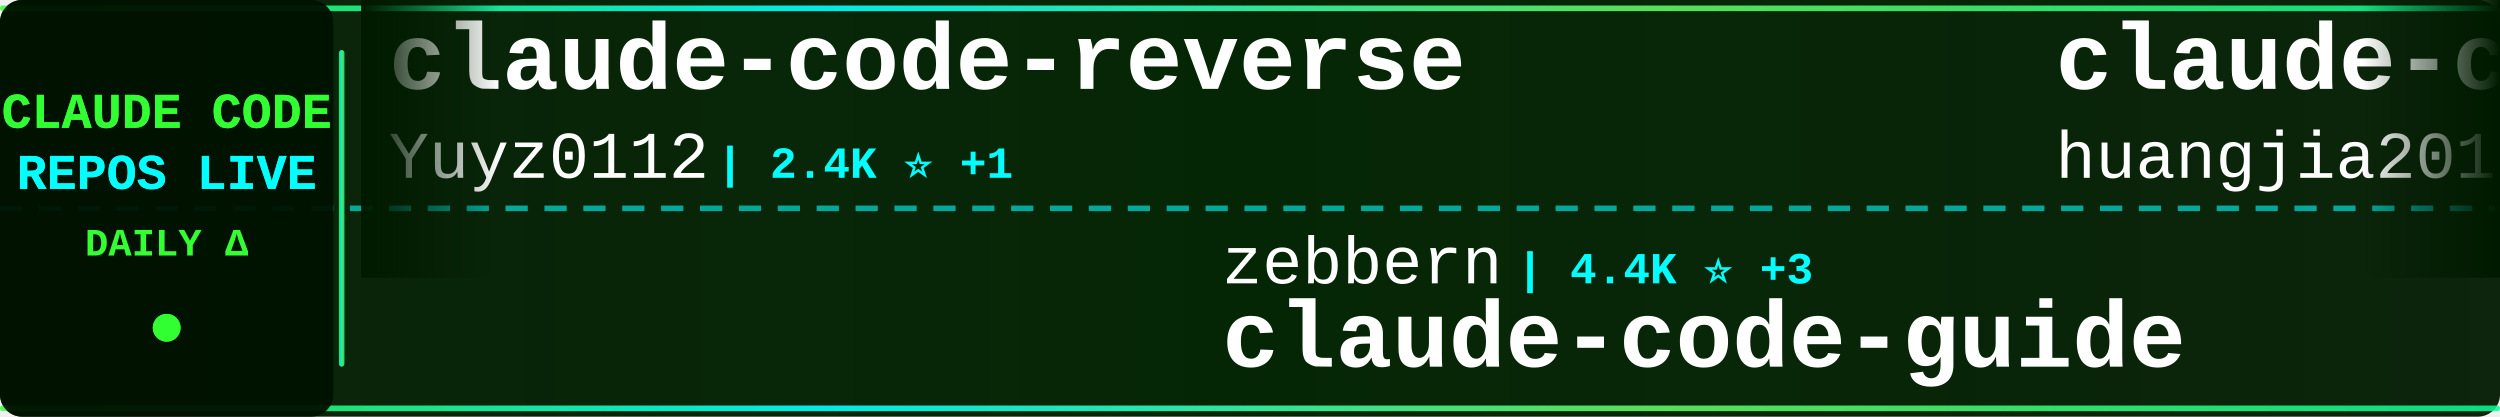
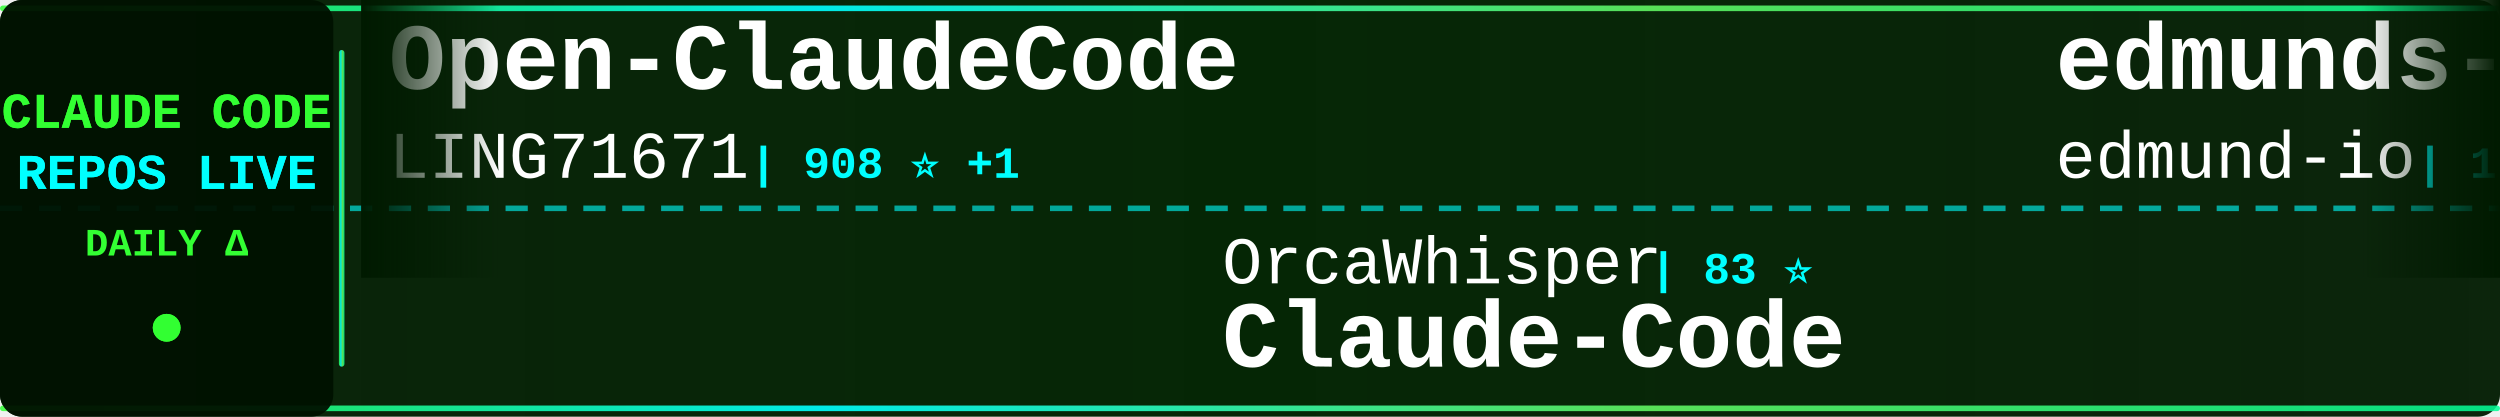
<svg xmlns="http://www.w3.org/2000/svg" width="900" height="150">
  <defs>
    <linearGradient id="tickerBg" x1="0%" y1="0%" x2="100%" y2="0%">
      <stop offset="0%" style="stop-color:#001a00;stop-opacity:0.95" />
      <stop offset="50%" style="stop-color:#002200;stop-opacity:0.98" />
      <stop offset="100%" style="stop-color:#001a00;stop-opacity:0.95" />
    </linearGradient>
    <linearGradient id="borderGrad" x1="0%" y1="0%" x2="100%" y2="0%">
      <stop offset="0%" style="stop-color:#33ff33;stop-opacity:0.85">
        <animate attributeName="stop-opacity" values="0.85;1;0.85" dur="2s" repeatCount="indefinite" />
      </stop>
      <stop offset="33%" style="stop-color:#00ffff;stop-opacity:0.9">
        <animate attributeName="stop-opacity" values="0.9;1;0.9" dur="2.2s" repeatCount="indefinite" />
      </stop>
      <stop offset="66%" style="stop-color:#66ff66;stop-opacity:0.85">
        <animate attributeName="stop-opacity" values="0.85;1;0.85" dur="1.8s" repeatCount="indefinite" />
      </stop>
      <stop offset="100%" style="stop-color:#00ff99;stop-opacity:0.85">
        <animate attributeName="stop-opacity" values="0.85;1;0.85" dur="2s" repeatCount="indefinite" />
      </stop>
    </linearGradient>
    <filter id="textGlow">
      <feGaussianBlur stdDeviation="0.1" result="coloredBlur" />
      <feMerge>
        <feMergeNode in="coloredBlur" />
        <feMergeNode in="SourceGraphic" />
      </feMerge>
    </filter>
    <filter id="metricGlow">
      <feGaussianBlur stdDeviation="0.2" result="coloredBlur" />
      <feMerge>
        <feMergeNode in="coloredBlur" />
        <feMergeNode in="SourceGraphic" />
      </feMerge>
    </filter>
    <linearGradient id="leftFade" x1="0%" y1="0%" x2="100%" y2="0%">
      <stop offset="0%" style="stop-color:#001a00;stop-opacity:1" />
      <stop offset="100%" style="stop-color:#001a00;stop-opacity:0" />
    </linearGradient>
    <linearGradient id="rightFade" x1="0%" y1="0%" x2="100%" y2="0%">
      <stop offset="0%" style="stop-color:#001a00;stop-opacity:0" />
      <stop offset="100%" style="stop-color:#001a00;stop-opacity:1" />
    </linearGradient>
  </defs>
  <rect width="900" height="150" fill="url(#tickerBg)" rx="8" />
  <rect x="0" y="2" width="900" height="2" fill="url(#borderGrad)" rx="1" />
  <rect x="0" y="146" width="900" height="2" fill="url(#borderGrad)" rx="1" />
  <line x1="0" y1="75" x2="900" y2="75" stroke="#00ffff" stroke-width="2" stroke-dasharray="8 6" opacity="0.6" />
  <rect x="0" y="0" width="120" height="150" fill="#001100" opacity="0.95" rx="8" />
  <text x="60" y="46" font-family="'Courier New', monospace" font-size="18" font-weight="bold" fill="#33ff33" text-anchor="middle" filter="url(#textGlow)">
    CLAUDE CODE
  </text>
  <text x="60" y="68" font-family="'Courier New', monospace" font-size="18" font-weight="bold" fill="#00ffff" text-anchor="middle" filter="url(#textGlow)">
    REPOS LIVE
  </text>
  <text x="60" y="92" font-family="'Courier New', monospace" font-size="14" font-weight="bold" fill="#33ff33" text-anchor="middle">
    DAILY Δ
  </text>
  <circle cx="60" cy="118" r="5" fill="#33ff33" filter="url(#metricGlow)">
    <animate attributeName="r" values="4;6;4" dur="1.5s" repeatCount="indefinite" />
    <animate attributeName="opacity" values="0.6;1;0.6" dur="1.5s" repeatCount="indefinite" />
  </circle>
  <rect x="122" y="18" width="2" height="114" fill="url(#borderGrad)" rx="1" />
  <clipPath id="tickerClip">
    <rect x="130" y="0" width="770" height="150" />
  </clipPath>
  <g clip-path="url(#tickerClip)">
    <g id="tickerItems">
      <animateTransform attributeName="transform" attributeType="XML" type="translate" from="0 0" to="-3000 0" dur="54s" repeatCount="indefinite" />
      <g transform="translate(0, 0)">
-         <text x="140" y="32" font-family="'Courier New', monospace" font-size="34" font-weight="bold" fill="#ffffff">claude-code-reverse</text>
-         <text x="140" y="64" font-family="'Courier New', monospace" font-size="24" font-weight="normal" fill="#ffffff" opacity="1.0">Yuyz0112</text>
-         <text x="258" y="64" font-family="'Courier New', monospace" font-size="16" font-weight="bold" fill="#00ffff"> | 2.4K ⭐ +1</text>
+         <text x="140" y="32" font-family="'Courier New', monospace" font-size="34" font-weight="bold" fill="#ffffff">Open-ClaudeCode</text>
+         <text x="140" y="64" font-family="'Courier New', monospace" font-size="24" font-weight="normal" fill="#ffffff" opacity="1.0">LING71671</text>
+         <text x="270" y="64" font-family="'Courier New', monospace" font-size="16" font-weight="bold" fill="#00ffff"> | 908 ⭐ +1</text>
      </g>
      <g transform="translate(300, 0)">
-         <text x="140" y="102" font-family="'Courier New', monospace" font-size="24" font-weight="normal" fill="#ffffff" opacity="1.0">zebbern</text>
-         <text x="246" y="102" font-family="'Courier New', monospace" font-size="16" font-weight="bold" fill="#00ffff"> | 4.4K ⭐ +3</text>
-         <text x="140" y="132" font-family="'Courier New', monospace" font-size="34" font-weight="bold" fill="#ffffff">claude-code-guide</text>
+         <text x="140" y="102" font-family="'Courier New', monospace" font-size="24" font-weight="normal" fill="#ffffff" opacity="1.0">OrcaWhisper</text>
+         <text x="294" y="102" font-family="'Courier New', monospace" font-size="16" font-weight="bold" fill="#00ffff"> | 83 ⭐</text>
+         <text x="140" y="132" font-family="'Courier New', monospace" font-size="34" font-weight="bold" fill="#ffffff">Claude-Code</text>
      </g>
      <g transform="translate(600, 0)">
-         <text x="140" y="32" font-family="'Courier New', monospace" font-size="34" font-weight="bold" fill="#ffffff">claude-code-engineering</text>
-         <text x="140" y="64" font-family="'Courier New', monospace" font-size="24" font-weight="normal" fill="#ffffff" opacity="1.0">huangjia2019</text>
-         <text x="306" y="64" font-family="'Courier New', monospace" font-size="16" font-weight="bold" fill="#00ffff"> | 935 ⭐ +5</text>
+         <text x="140" y="32" font-family="'Courier New', monospace" font-size="34" font-weight="bold" fill="#ffffff">edmunds-claude-code</text>
+         <text x="140" y="64" font-family="'Courier New', monospace" font-size="24" font-weight="normal" fill="#ffffff" opacity="1.0">edmund-io</text>
+         <text x="270" y="64" font-family="'Courier New', monospace" font-size="16" font-weight="bold" fill="#00ffff"> | 1.5K ⭐</text>
      </g>
      <g transform="translate(900, 0)">
-         <text x="140" y="102" font-family="'Courier New', monospace" font-size="24" font-weight="normal" fill="#ffffff" opacity="1.0">krusemediallc</text>
-         <text x="318" y="102" font-family="'Courier New', monospace" font-size="16" font-weight="bold" fill="#00ffff"> | 968 ⭐ +10</text>
-         <text x="140" y="132" font-family="'Courier New', monospace" font-size="34" font-weight="bold" fill="#ffffff">arcads-claude-code</text>
+         <text x="140" y="102" font-family="'Courier New', monospace" font-size="24" font-weight="normal" fill="#ffffff" opacity="1.0">frankbria</text>
+         <text x="270" y="102" font-family="'Courier New', monospace" font-size="16" font-weight="bold" fill="#00ffff"> | 9.5K ⭐ +3</text>
+         <text x="140" y="132" font-family="'Courier New', monospace" font-size="34" font-weight="bold" fill="#ffffff">ralph-claude-code</text>
      </g>
      <g transform="translate(1200, 0)">
-         <text x="140" y="32" font-family="'Courier New', monospace" font-size="34" font-weight="bold" fill="#ffffff">claude-skills</text>
-         <text x="140" y="64" font-family="'Courier New', monospace" font-size="24" font-weight="normal" fill="#ffffff" opacity="1.0">alirezarezvani</text>
-         <text x="330" y="64" font-family="'Courier New', monospace" font-size="16" font-weight="bold" fill="#00ffff"> | 20.5K ⭐ +389</text>
+         <text x="140" y="32" font-family="'Courier New', monospace" font-size="34" font-weight="bold" fill="#ffffff">claude-code-security-rev...</text>
+         <text x="140" y="64" font-family="'Courier New', monospace" font-size="24" font-weight="normal" fill="#ffffff" opacity="1.0">anthropics</text>
+         <text x="282" y="64" font-family="'Courier New', monospace" font-size="16" font-weight="bold" fill="#00ffff"> | 5.5K ⭐ +13</text>
      </g>
      <g transform="translate(1500, 0)">
-         <text x="140" y="102" font-family="'Courier New', monospace" font-size="24" font-weight="normal" fill="#ffffff" opacity="1.0">frankbria</text>
-         <text x="270" y="102" font-family="'Courier New', monospace" font-size="16" font-weight="bold" fill="#00ffff"> | 9.5K ⭐ +4</text>
-         <text x="140" y="132" font-family="'Courier New', monospace" font-size="34" font-weight="bold" fill="#ffffff">ralph-claude-code</text>
+         <text x="140" y="102" font-family="'Courier New', monospace" font-size="24" font-weight="normal" fill="#ffffff" opacity="1.0">nicedreamzapp</text>
+         <text x="318" y="102" font-family="'Courier New', monospace" font-size="16" font-weight="bold" fill="#00ffff"> | 2.9K ⭐ +4</text>
+         <text x="140" y="132" font-family="'Courier New', monospace" font-size="34" font-weight="bold" fill="#ffffff">claude-code-local</text>
      </g>
      <g transform="translate(1800, 0)">
-         <text x="140" y="32" font-family="'Courier New', monospace" font-size="34" font-weight="bold" fill="#ffffff">claude-code-from-scratch</text>
-         <text x="140" y="64" font-family="'Courier New', monospace" font-size="24" font-weight="normal" fill="#ffffff" opacity="1.0">Windy3f3f3f3f</text>
-         <text x="318" y="64" font-family="'Courier New', monospace" font-size="16" font-weight="bold" fill="#00ffff"> | 2.1K ⭐ +29</text>
+         <text x="140" y="32" font-family="'Courier New', monospace" font-size="34" font-weight="bold" fill="#ffffff">skills</text>
+         <text x="140" y="64" font-family="'Courier New', monospace" font-size="24" font-weight="normal" fill="#ffffff" opacity="1.0">anthropics</text>
+         <text x="282" y="64" font-family="'Courier New', monospace" font-size="16" font-weight="bold" fill="#00ffff"> | 158.5K ⭐ +260</text>
      </g>
      <g transform="translate(2100, 0)">
-         <text x="140" y="102" font-family="'Courier New', monospace" font-size="24" font-weight="normal" fill="#ffffff" opacity="1.0">jeremylongshore</text>
-         <text x="342" y="102" font-family="'Courier New', monospace" font-size="16" font-weight="bold" fill="#00ffff"> | 2.5K ⭐ +4</text>
-         <text x="140" y="132" font-family="'Courier New', monospace" font-size="34" font-weight="bold" fill="#ffffff">claude-code-plugins-plus...</text>
+         <text x="140" y="102" font-family="'Courier New', monospace" font-size="24" font-weight="normal" fill="#ffffff" opacity="1.0">OneRedOak</text>
+         <text x="270" y="102" font-family="'Courier New', monospace" font-size="16" font-weight="bold" fill="#00ffff"> | 3.9K ⭐ +20</text>
+         <text x="140" y="132" font-family="'Courier New', monospace" font-size="34" font-weight="bold" fill="#ffffff">claude-code-workflows</text>
      </g>
      <g transform="translate(2400, 0)">
-         <text x="140" y="32" font-family="'Courier New', monospace" font-size="34" font-weight="bold" fill="#ffffff">how-claude-code-works</text>
-         <text x="140" y="64" font-family="'Courier New', monospace" font-size="24" font-weight="normal" fill="#ffffff" opacity="1.0">Windy3f3f3f3f</text>
-         <text x="318" y="64" font-family="'Courier New', monospace" font-size="16" font-weight="bold" fill="#00ffff"> | 3.0K ⭐ +42</text>
+         <text x="140" y="32" font-family="'Courier New', monospace" font-size="34" font-weight="bold" fill="#ffffff">arcads-claude-code</text>
+         <text x="140" y="64" font-family="'Courier New', monospace" font-size="24" font-weight="normal" fill="#ffffff" opacity="1.0">krusemediallc</text>
+         <text x="318" y="64" font-family="'Courier New', monospace" font-size="16" font-weight="bold" fill="#00ffff"> | 969 ⭐ +8</text>
      </g>
      <g transform="translate(2700, 0)">
-         <text x="140" y="102" font-family="'Courier New', monospace" font-size="24" font-weight="normal" fill="#ffffff" opacity="1.0">wanshuiyin</text>
-         <text x="282" y="102" font-family="'Courier New', monospace" font-size="16" font-weight="bold" fill="#00ffff"> | 13.0K ⭐ +36</text>
-         <text x="140" y="132" font-family="'Courier New', monospace" font-size="34" font-weight="bold" fill="#ffffff">Auto-claude-code-researc...</text>
+         <text x="140" y="102" font-family="'Courier New', monospace" font-size="24" font-weight="normal" fill="#ffffff" opacity="1.0">Yuyz0112</text>
+         <text x="258" y="102" font-family="'Courier New', monospace" font-size="16" font-weight="bold" fill="#00ffff"> | 2.4K ⭐</text>
+         <text x="140" y="132" font-family="'Courier New', monospace" font-size="34" font-weight="bold" fill="#ffffff">claude-code-reverse</text>
      </g>
      <g transform="translate(3000, 0)">
-         <text x="140" y="32" font-family="'Courier New', monospace" font-size="34" font-weight="bold" fill="#ffffff">claude-code-reverse</text>
-         <text x="140" y="64" font-family="'Courier New', monospace" font-size="24" font-weight="normal" fill="#ffffff" opacity="1.0">Yuyz0112</text>
-         <text x="258" y="64" font-family="'Courier New', monospace" font-size="16" font-weight="bold" fill="#00ffff"> | 2.4K ⭐ +1</text>
+         <text x="140" y="32" font-family="'Courier New', monospace" font-size="34" font-weight="bold" fill="#ffffff">Open-ClaudeCode</text>
+         <text x="140" y="64" font-family="'Courier New', monospace" font-size="24" font-weight="normal" fill="#ffffff" opacity="1.0">LING71671</text>
+         <text x="270" y="64" font-family="'Courier New', monospace" font-size="16" font-weight="bold" fill="#00ffff"> | 908 ⭐ +1</text>
      </g>
      <g transform="translate(3300, 0)">
-         <text x="140" y="102" font-family="'Courier New', monospace" font-size="24" font-weight="normal" fill="#ffffff" opacity="1.0">zebbern</text>
-         <text x="246" y="102" font-family="'Courier New', monospace" font-size="16" font-weight="bold" fill="#00ffff"> | 4.4K ⭐ +3</text>
-         <text x="140" y="132" font-family="'Courier New', monospace" font-size="34" font-weight="bold" fill="#ffffff">claude-code-guide</text>
+         <text x="140" y="102" font-family="'Courier New', monospace" font-size="24" font-weight="normal" fill="#ffffff" opacity="1.0">OrcaWhisper</text>
+         <text x="294" y="102" font-family="'Courier New', monospace" font-size="16" font-weight="bold" fill="#00ffff"> | 83 ⭐</text>
+         <text x="140" y="132" font-family="'Courier New', monospace" font-size="34" font-weight="bold" fill="#ffffff">Claude-Code</text>
      </g>
      <g transform="translate(3600, 0)">
-         <text x="140" y="32" font-family="'Courier New', monospace" font-size="34" font-weight="bold" fill="#ffffff">claude-code-engineering</text>
-         <text x="140" y="64" font-family="'Courier New', monospace" font-size="24" font-weight="normal" fill="#ffffff" opacity="1.0">huangjia2019</text>
-         <text x="306" y="64" font-family="'Courier New', monospace" font-size="16" font-weight="bold" fill="#00ffff"> | 935 ⭐ +5</text>
+         <text x="140" y="32" font-family="'Courier New', monospace" font-size="34" font-weight="bold" fill="#ffffff">edmunds-claude-code</text>
+         <text x="140" y="64" font-family="'Courier New', monospace" font-size="24" font-weight="normal" fill="#ffffff" opacity="1.0">edmund-io</text>
+         <text x="270" y="64" font-family="'Courier New', monospace" font-size="16" font-weight="bold" fill="#00ffff"> | 1.5K ⭐</text>
      </g>
      <g transform="translate(3900, 0)">
-         <text x="140" y="102" font-family="'Courier New', monospace" font-size="24" font-weight="normal" fill="#ffffff" opacity="1.0">krusemediallc</text>
-         <text x="318" y="102" font-family="'Courier New', monospace" font-size="16" font-weight="bold" fill="#00ffff"> | 968 ⭐ +10</text>
-         <text x="140" y="132" font-family="'Courier New', monospace" font-size="34" font-weight="bold" fill="#ffffff">arcads-claude-code</text>
+         <text x="140" y="102" font-family="'Courier New', monospace" font-size="24" font-weight="normal" fill="#ffffff" opacity="1.0">frankbria</text>
+         <text x="270" y="102" font-family="'Courier New', monospace" font-size="16" font-weight="bold" fill="#00ffff"> | 9.5K ⭐ +3</text>
+         <text x="140" y="132" font-family="'Courier New', monospace" font-size="34" font-weight="bold" fill="#ffffff">ralph-claude-code</text>
      </g>
    </g>
  </g>
  <rect x="130" y="0" width="50" height="100" fill="url(#leftFade)" />
  <rect x="850" y="0" width="50" height="100" fill="url(#rightFade)" />
</svg>
